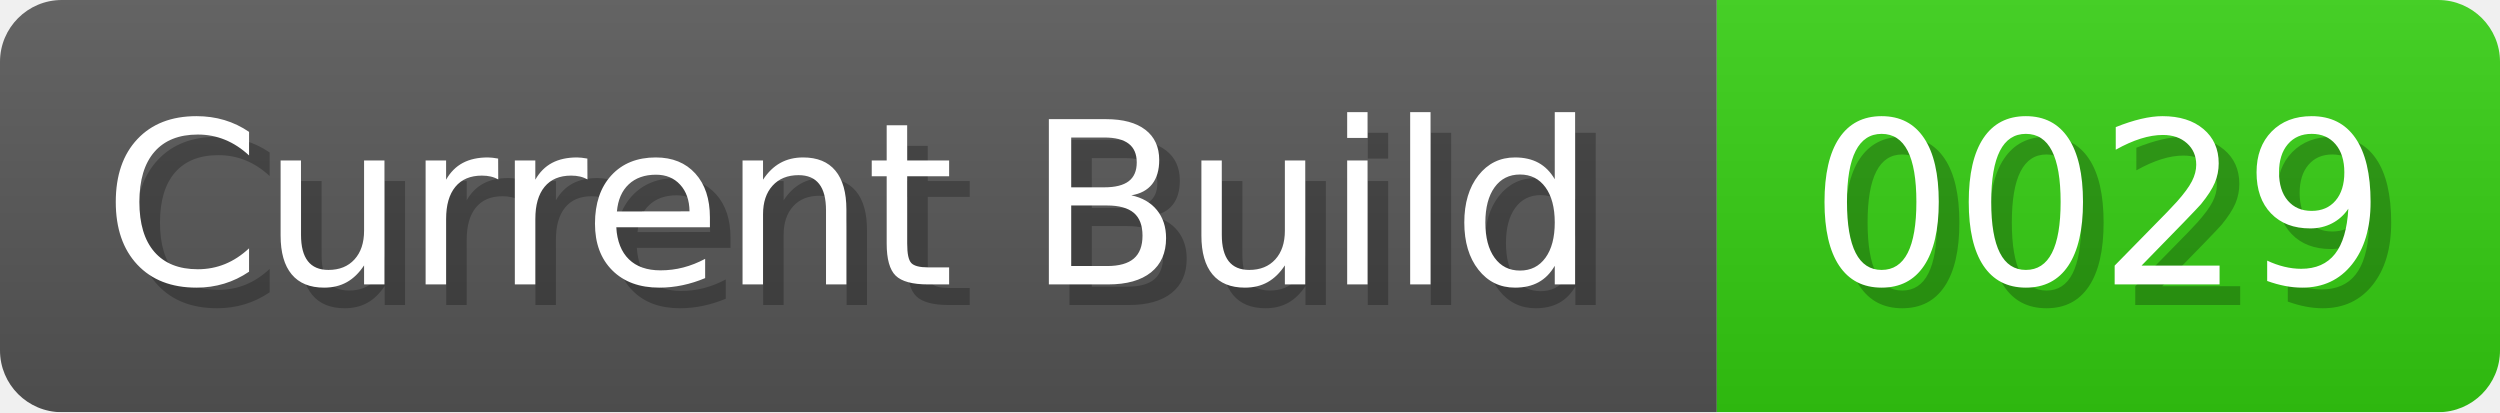
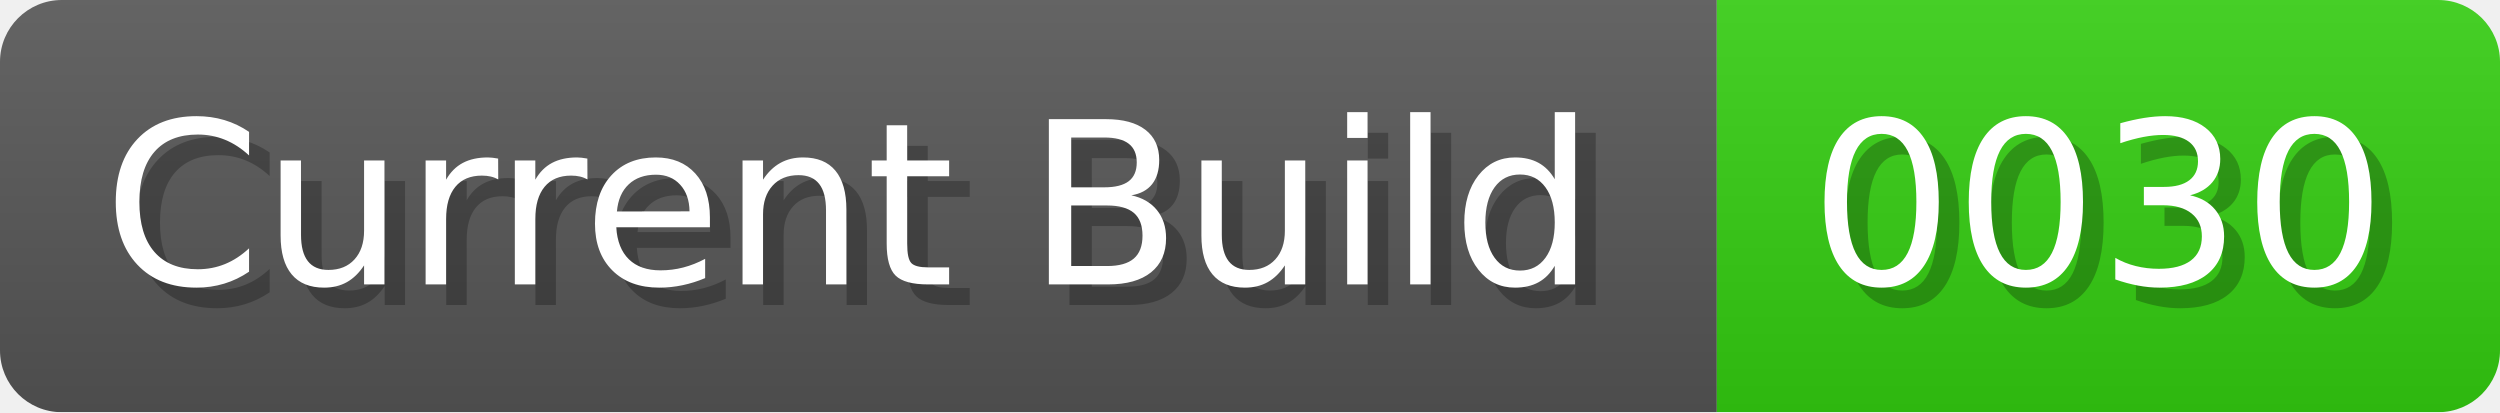
<svg xmlns="http://www.w3.org/2000/svg" width="121.3" height="20" viewBox="0 0 1213 200">
  <linearGradient id="a" x2="0" y2="100%">
    <stop offset="0" stop-opacity=".1" stop-color="#EEE" />
    <stop offset="1" stop-opacity=".1" />
  </linearGradient>
  <mask id="m">
    <rect width="1213" height="200" rx="30" fill="#FFF" />
  </mask>
  <g mask="url(#m)">
    <rect width="833" height="200" fill="#555" />
    <rect width="380" height="200" fill="#3C1" x="833" />
    <rect width="1213" height="200" fill="url(#a)" />
  </g>
  <g fill="#fff" text-anchor="start" font-family="Verdana,DejaVu Sans,sans-serif" font-size="110">
    <text x="60" y="148" textLength="733" fill="#000" opacity="0.25">Current Build</text>
    <text x="50" y="138" textLength="733">Current Build</text>
-     <text x="888" y="148" textLength="280" fill="#000" opacity="0.25">0029</text>
-     <text x="878" y="138" textLength="280">0029</text>
+     <text x="888" y="148" textLength="280" fill="#000" opacity="0.25">0030</text>
+     <text x="878" y="138" textLength="280">0030</text>
  </g>
</svg>
